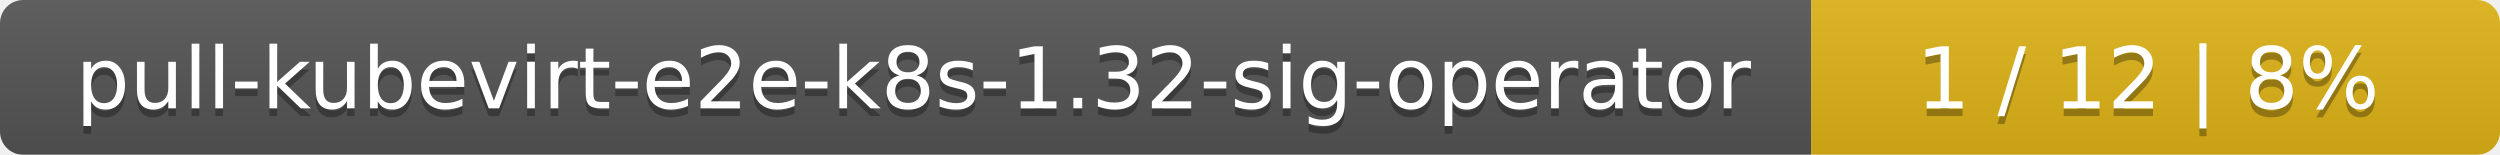
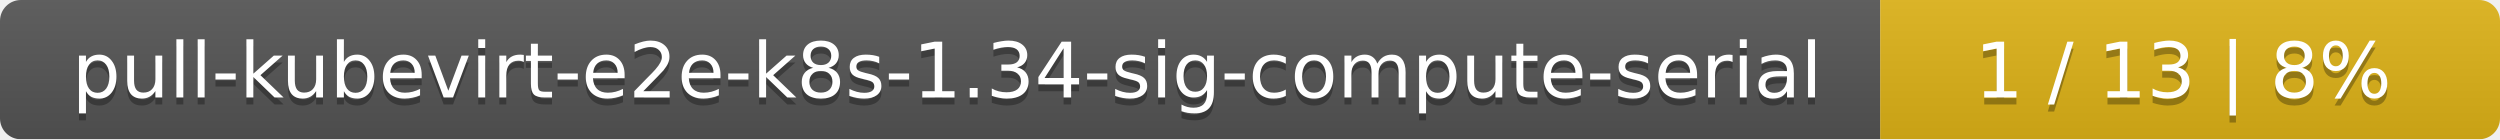
- <svg xmlns="http://www.w3.org/2000/svg" width="323" height="20">
+ <svg xmlns="http://www.w3.org/2000/svg" width="359" height="20">
  <linearGradient id="smooth" x2="0" y2="100%">
    <stop offset="0" stop-color="#bbb" stop-opacity=".1" />
    <stop offset="1" stop-opacity=".1" />
  </linearGradient>
  <mask id="round">
-     <rect width="323" height="20" rx="3" fill="#fff" />
+     <rect width="359" height="20" rx="3" fill="#fff" />
  </mask>
  <g mask="url(#round)">
-     <rect width="234" height="20" fill="#555" />
-     <rect x="234" width="89" height="20" fill="#dfb317" />
-     <rect width="323" height="20" fill="url(#smooth)" />
+     <rect width="270" height="20" fill="#555" />
+     <rect x="270" width="89" height="20" fill="#dfb317" />
+     <rect width="359" height="20" fill="url(#smooth)" />
  </g>
  <g fill="#fff" text-anchor="middle" font-family="DejaVu Sans,Verdana,Geneva,sans-serif" font-size="11">
-     <text x="118" y="15" fill="#010101" fill-opacity=".3">pull-kubevirt-e2e-k8s-1.32-sig-operator</text>
-     <text x="118" y="14">pull-kubevirt-e2e-k8s-1.32-sig-operator</text>
-     <text x="277.5" y="15" fill="#010101" fill-opacity=".3">1 / 12    |    8%</text>
-     <text x="277.5" y="14">1 / 12    |    8%</text>
+     <text x="136" y="15" fill="#010101" fill-opacity=".3">pull-kubevirt-e2e-k8s-1.34-sig-compute-serial</text>
+     <text x="136" y="14">pull-kubevirt-e2e-k8s-1.34-sig-compute-serial</text>
+     <text x="313.5" y="15" fill="#010101" fill-opacity=".3">1 / 13    |    8%</text>
+     <text x="313.5" y="14">1 / 13    |    8%</text>
  </g>
</svg>
